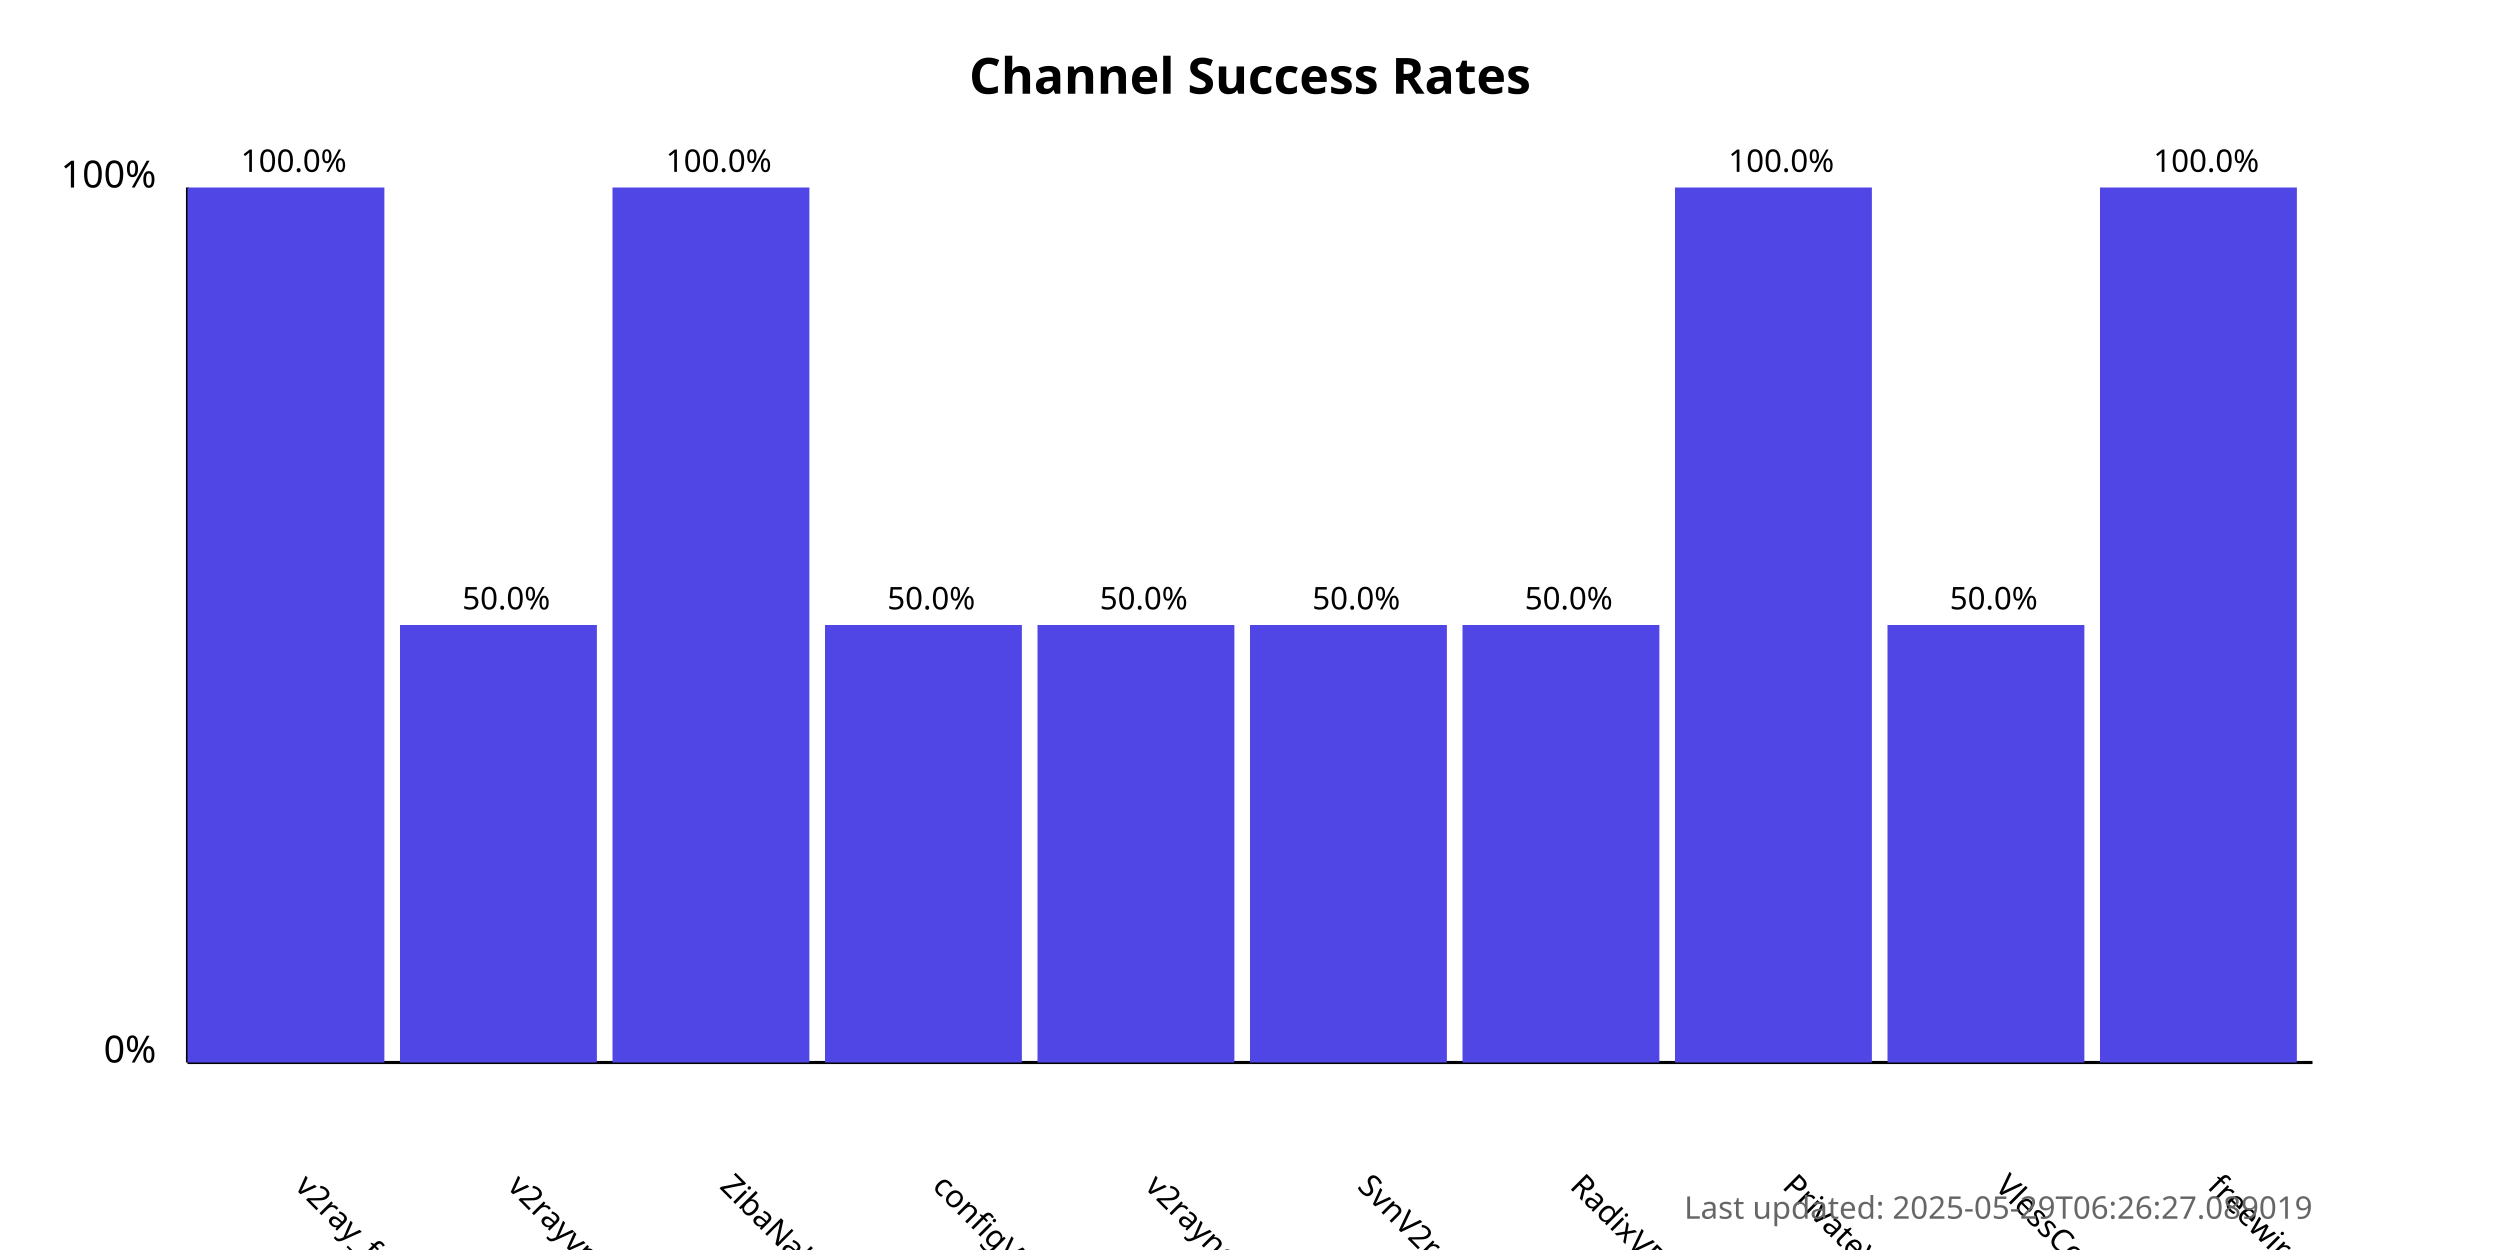
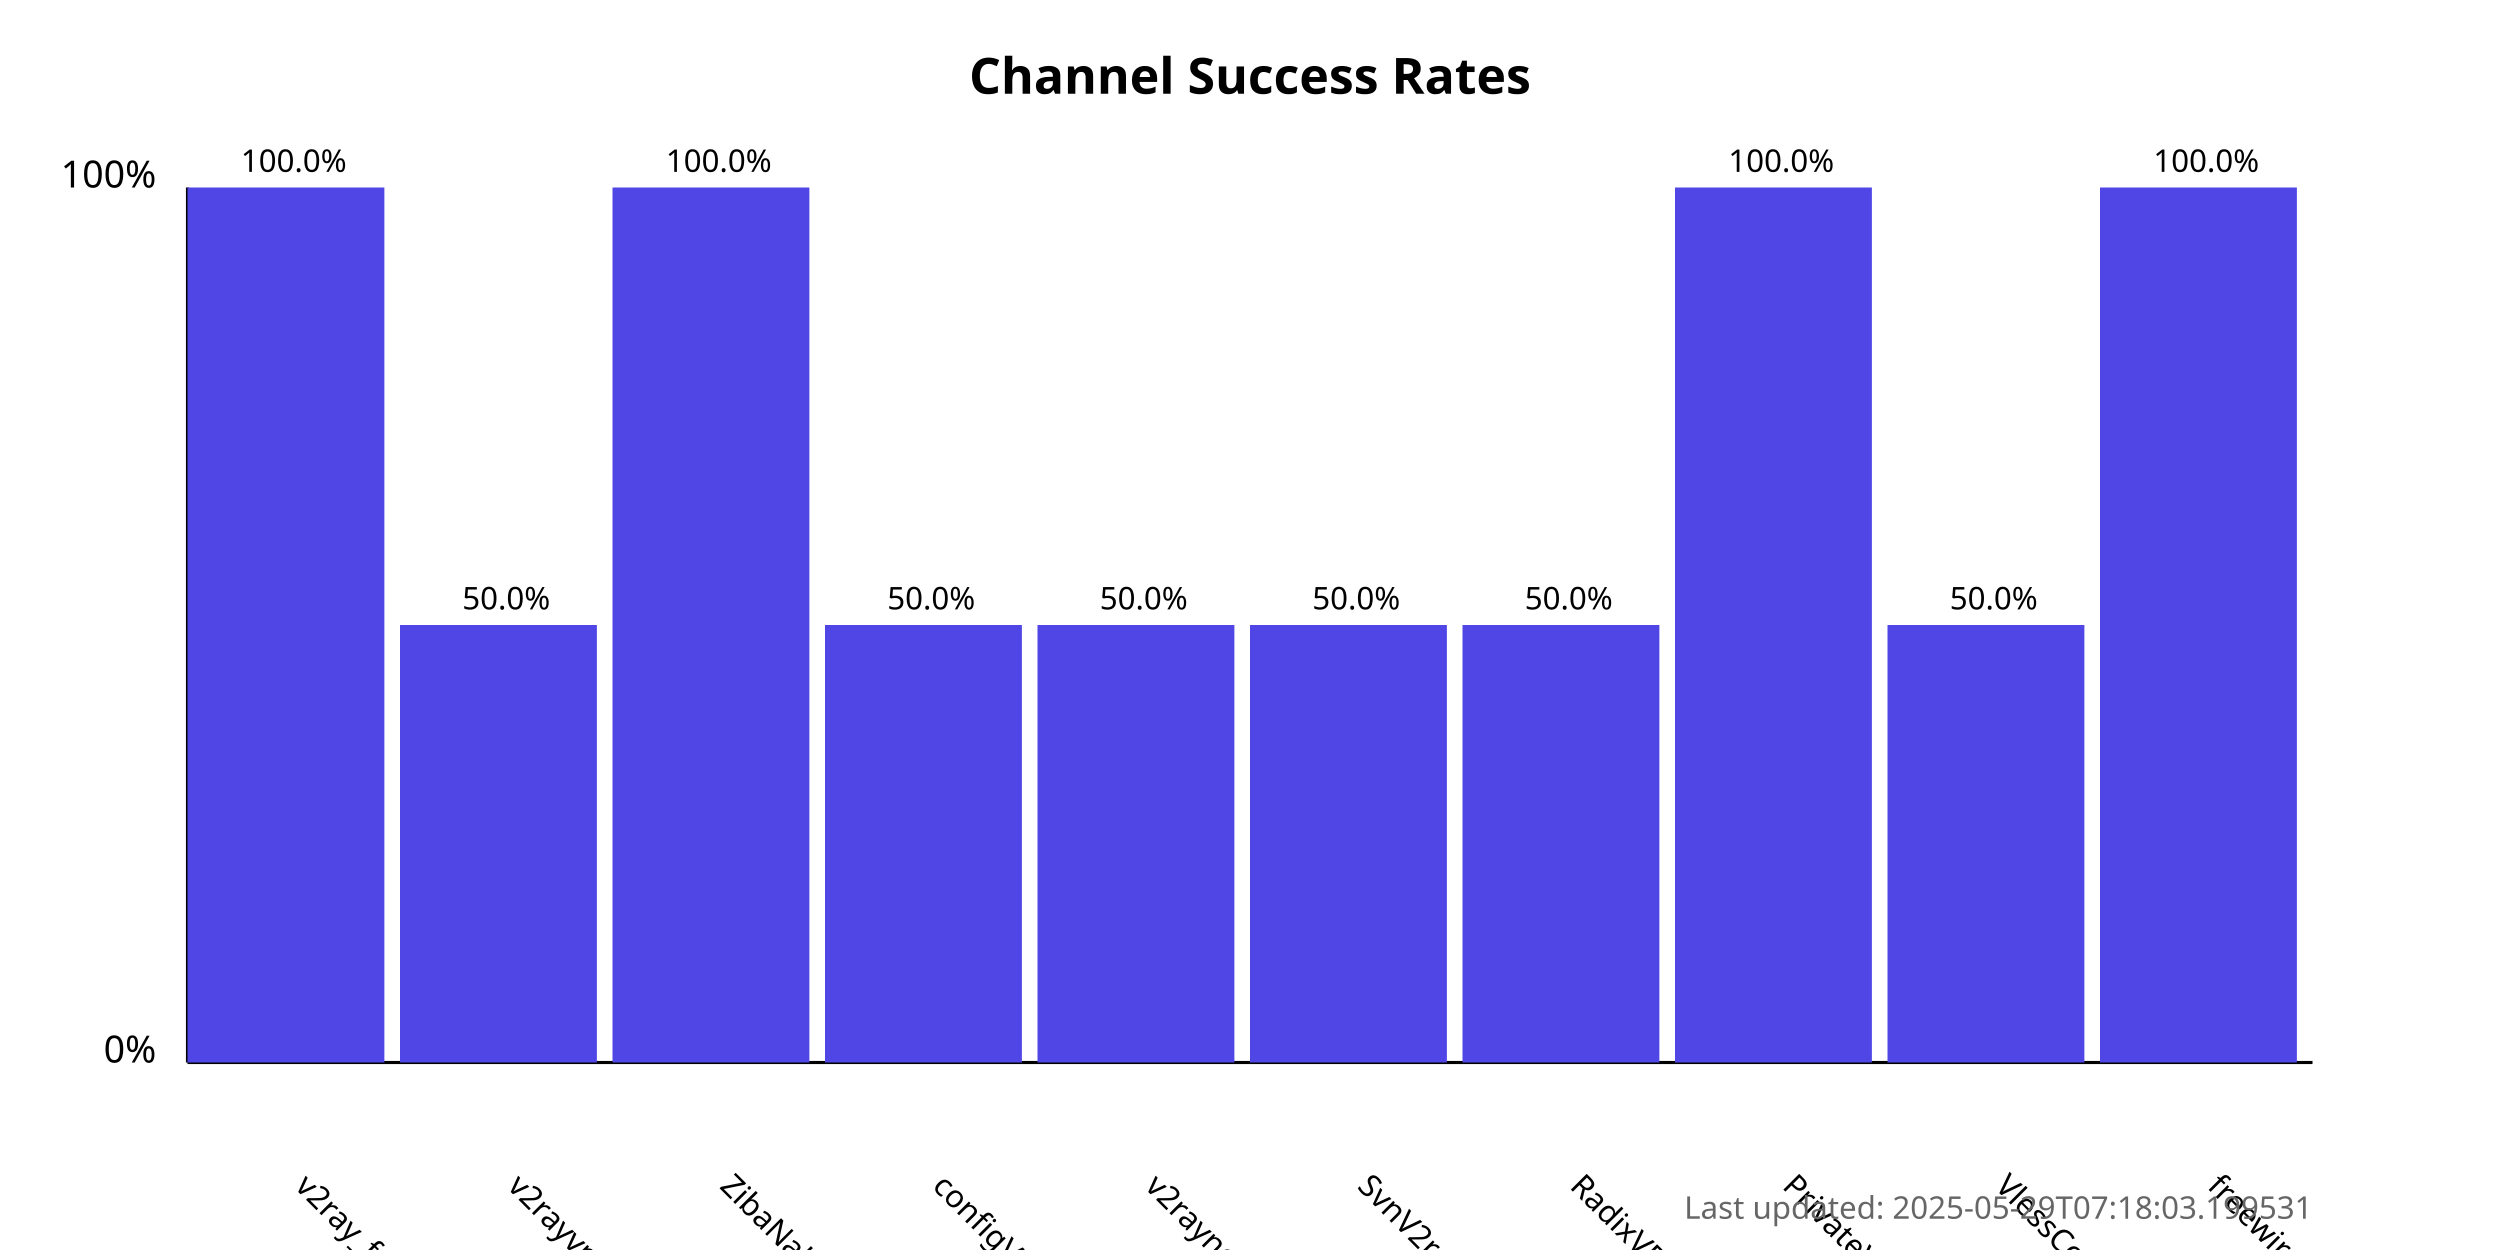
<svg xmlns="http://www.w3.org/2000/svg" width="800" height="400">
  <style>
            .chart-title { font: bold 16px sans-serif; }
            .axis-label { font: 12px sans-serif; }
            .tick-label { font: 10px sans-serif; }
            .bar { fill: #4f46e5; }
            .bar:hover { fill: #6366f1; }
            .timestamp { font: 10px sans-serif; fill: #666; }
        </style>
  <text x="400.0" y="30" text-anchor="middle" class="chart-title">
            Channel Success Rates
        </text>
  <line x1="60" y1="340" x2="60" y2="60" stroke="black" stroke-width="1" />
  <line x1="60" y1="340" x2="740" y2="340" stroke="black" stroke-width="1" />
  <text x="50" y="340" text-anchor="end" class="axis-label">0%</text>
  <text x="50" y="60" text-anchor="end" class="axis-label">100%</text>
  <g>
    <rect x="60" y="60.0" width="63.0" height="280.0" class="bar" />
    <text x="94.0" y="380" transform="rotate(45, 94.0, 380)" text-anchor="start" class="tick-label">
                v2ray_free_conf
            </text>
    <text x="94.0" y="55.0" text-anchor="middle" class="tick-label">
                100.0%
            </text>
  </g>
  <g>
    <rect x="128.0" y="200.0" width="63.0" height="140.0" class="bar" />
    <text x="162.0" y="380" transform="rotate(45, 162.0, 380)" text-anchor="start" class="tick-label">
                v2rayvpno
            </text>
    <text x="162.0" y="195.0" text-anchor="middle" class="tick-label">
                50.0%
            </text>
  </g>
  <g>
    <rect x="196.0" y="60.0" width="63.0" height="280.0" class="bar" />
    <text x="230.0" y="380" transform="rotate(45, 230.0, 380)" text-anchor="start" class="tick-label">
                ZibaNabz
            </text>
    <text x="230.0" y="55.0" text-anchor="middle" class="tick-label">
                100.0%
            </text>
  </g>
  <g>
    <rect x="264.0" y="200.0" width="63.0" height="140.0" class="bar" />
    <text x="298.0" y="380" transform="rotate(45, 298.0, 380)" text-anchor="start" class="tick-label">
                configV2rayForFree
            </text>
    <text x="298.0" y="195.0" text-anchor="middle" class="tick-label">
                50.0%
            </text>
  </g>
  <g>
    <rect x="332.0" y="200.0" width="63.0" height="140.0" class="bar" />
    <text x="366.0" y="380" transform="rotate(45, 366.0, 380)" text-anchor="start" class="tick-label">
                v2rayngvpn
            </text>
    <text x="366.0" y="195.0" text-anchor="middle" class="tick-label">
                50.0%
            </text>
  </g>
  <g>
    <rect x="400.0" y="200.0" width="63.0" height="140.0" class="bar" />
    <text x="434.0" y="380" transform="rotate(45, 434.0, 380)" text-anchor="start" class="tick-label">
                SvnV2ray
            </text>
    <text x="434.0" y="195.0" text-anchor="middle" class="tick-label">
                50.0%
            </text>
  </g>
  <g>
    <rect x="468.0" y="200.0" width="63.0" height="140.0" class="bar" />
    <text x="502.0" y="380" transform="rotate(45, 502.0, 380)" text-anchor="start" class="tick-label">
                RadixVPN
            </text>
    <text x="502.0" y="195.0" text-anchor="middle" class="tick-label">
                50.0%
            </text>
  </g>
  <g>
    <rect x="536.0" y="60.0" width="63.0" height="280.0" class="bar" />
    <text x="570.0" y="380" transform="rotate(45, 570.0, 380)" text-anchor="start" class="tick-label">
                PrivateVPNs
            </text>
    <text x="570.0" y="55.0" text-anchor="middle" class="tick-label">
                100.0%
            </text>
  </g>
  <g>
    <rect x="604.0" y="200.0" width="63.0" height="140.0" class="bar" />
    <text x="638.0" y="380" transform="rotate(45, 638.0, 380)" text-anchor="start" class="tick-label">
                VlessConfig
            </text>
    <text x="638.0" y="195.0" text-anchor="middle" class="tick-label">
                50.0%
            </text>
  </g>
  <g>
    <rect x="672.0" y="60.0" width="63.0" height="280.0" class="bar" />
    <text x="706.0" y="380" transform="rotate(45, 706.0, 380)" text-anchor="start" class="tick-label">
                freewireguard
            </text>
    <text x="706.0" y="55.0" text-anchor="middle" class="tick-label">
                100.0%
            </text>
  </g>
  <text x="740" y="390" text-anchor="end" class="timestamp">
-             Last updated: 2025-05-29T06:26:27.089019
+             Last updated: 2025-05-29T07:18:03.199531
        </text>
</svg>
